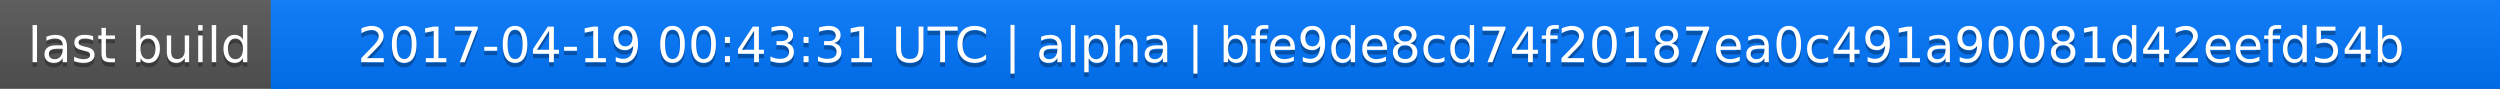
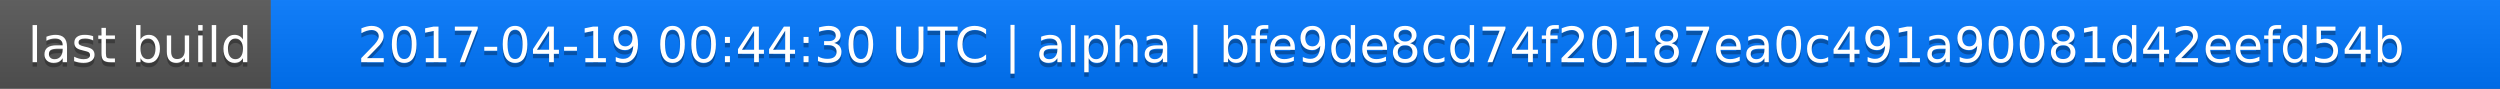
<svg xmlns="http://www.w3.org/2000/svg" width="563" height="20">
  <linearGradient id="a" x2="0" y2="100%">
    <stop offset="0" stop-color="#bbb" stop-opacity=".1" />
    <stop offset="1" stop-opacity=".1" />
  </linearGradient>
  <rect rx="0" width="563" height="20" fill="#555" />
  <rect rx="0" x="61" width="502" height="20" fill="#07f" />
  <path fill="#07f" d="M61 0h4v20h-4z" />
  <rect rx="0" width="563" height="20" fill="url(#a)" />
  <g fill="#fff" text-anchor="middle" font-family="DejaVu Sans,Verdana,Geneva,sans-serif" font-size="11">
    <text x="31.5" y="15" fill="#010101" fill-opacity=".3">last build</text>
    <text x="31.5" y="14">last build</text>
-     <text x="311" y="15" fill="#010101" fill-opacity=".3">2017-04-19 00:43:31 UTC | alpha | bfe9de8cd74f20187ea0c491a90081d42eefd54b</text>
-     <text x="311" y="14">2017-04-19 00:43:31 UTC | alpha | bfe9de8cd74f20187ea0c491a90081d42eefd54b</text>
+     <text x="311" y="15" fill="#010101" fill-opacity=".3">2017-04-19 00:44:30 UTC | alpha | bfe9de8cd74f20187ea0c491a90081d42eefd54b</text>
+     <text x="311" y="14">2017-04-19 00:44:30 UTC | alpha | bfe9de8cd74f20187ea0c491a90081d42eefd54b</text>
  </g>
</svg>
